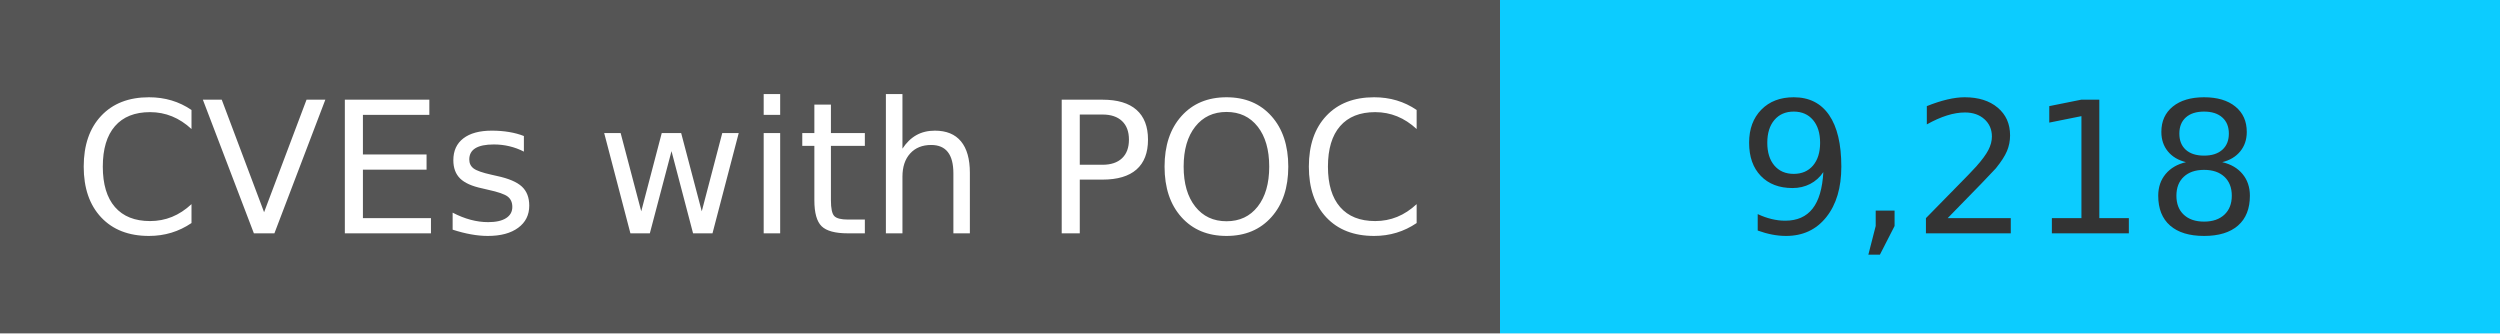
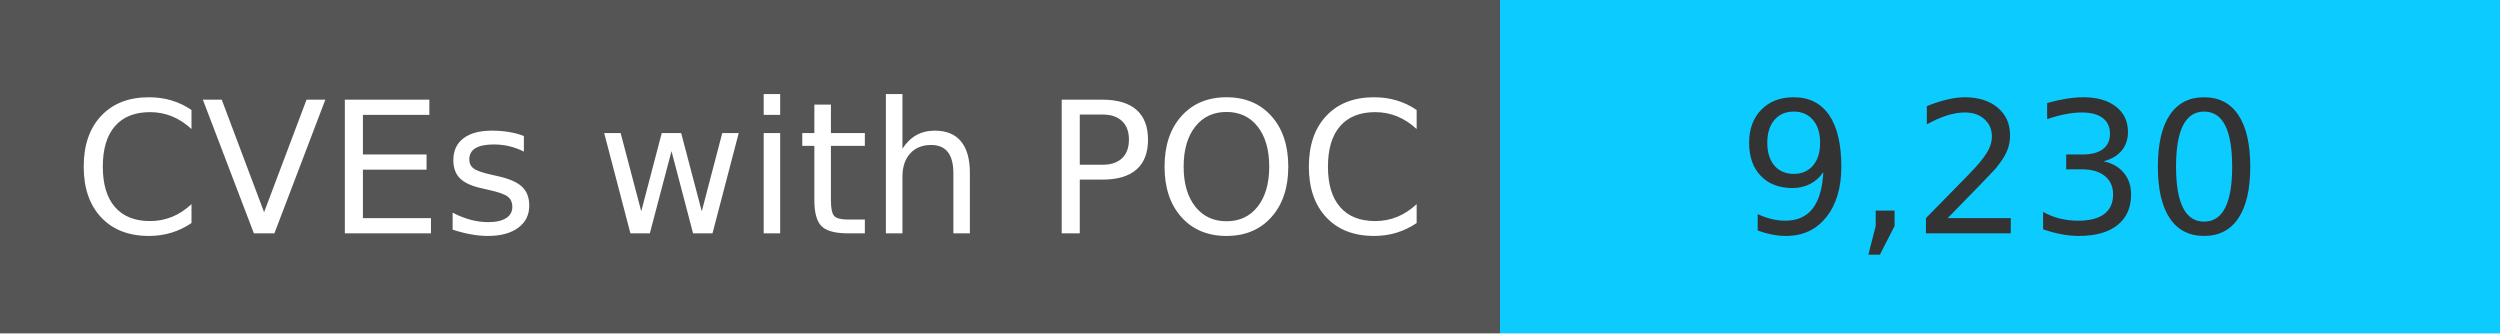
<svg xmlns="http://www.w3.org/2000/svg" width="150" height="20" role="img">
  <linearGradient id="s" x2="0" y2="100%">
    <stop offset="0" stop-color="#bbb" stop-opacity=".1" />
    <stop offset="1" stop-opacity=".1" />
  </linearGradient>
  <g>
    <rect width="90" height="20" fill="#555" />
    <rect x="90" width="267" height="20" fill="#0cccff" />
  </g>
  <g fill="#fff" text-anchor="middle" font-family="Verdana,Geneva,DejaVu Sans,sans-serif" text-rendering="geometricPrecision" font-size="110">
    <text x="450" y="140" transform="scale(.1)" fill="#fff">
            CVEs with POC
        </text>
    <text x="1200" y="140" transform="scale(.1)" fill="#333">
-             9,218
+             9,230
        </text>
  </g>
</svg>
